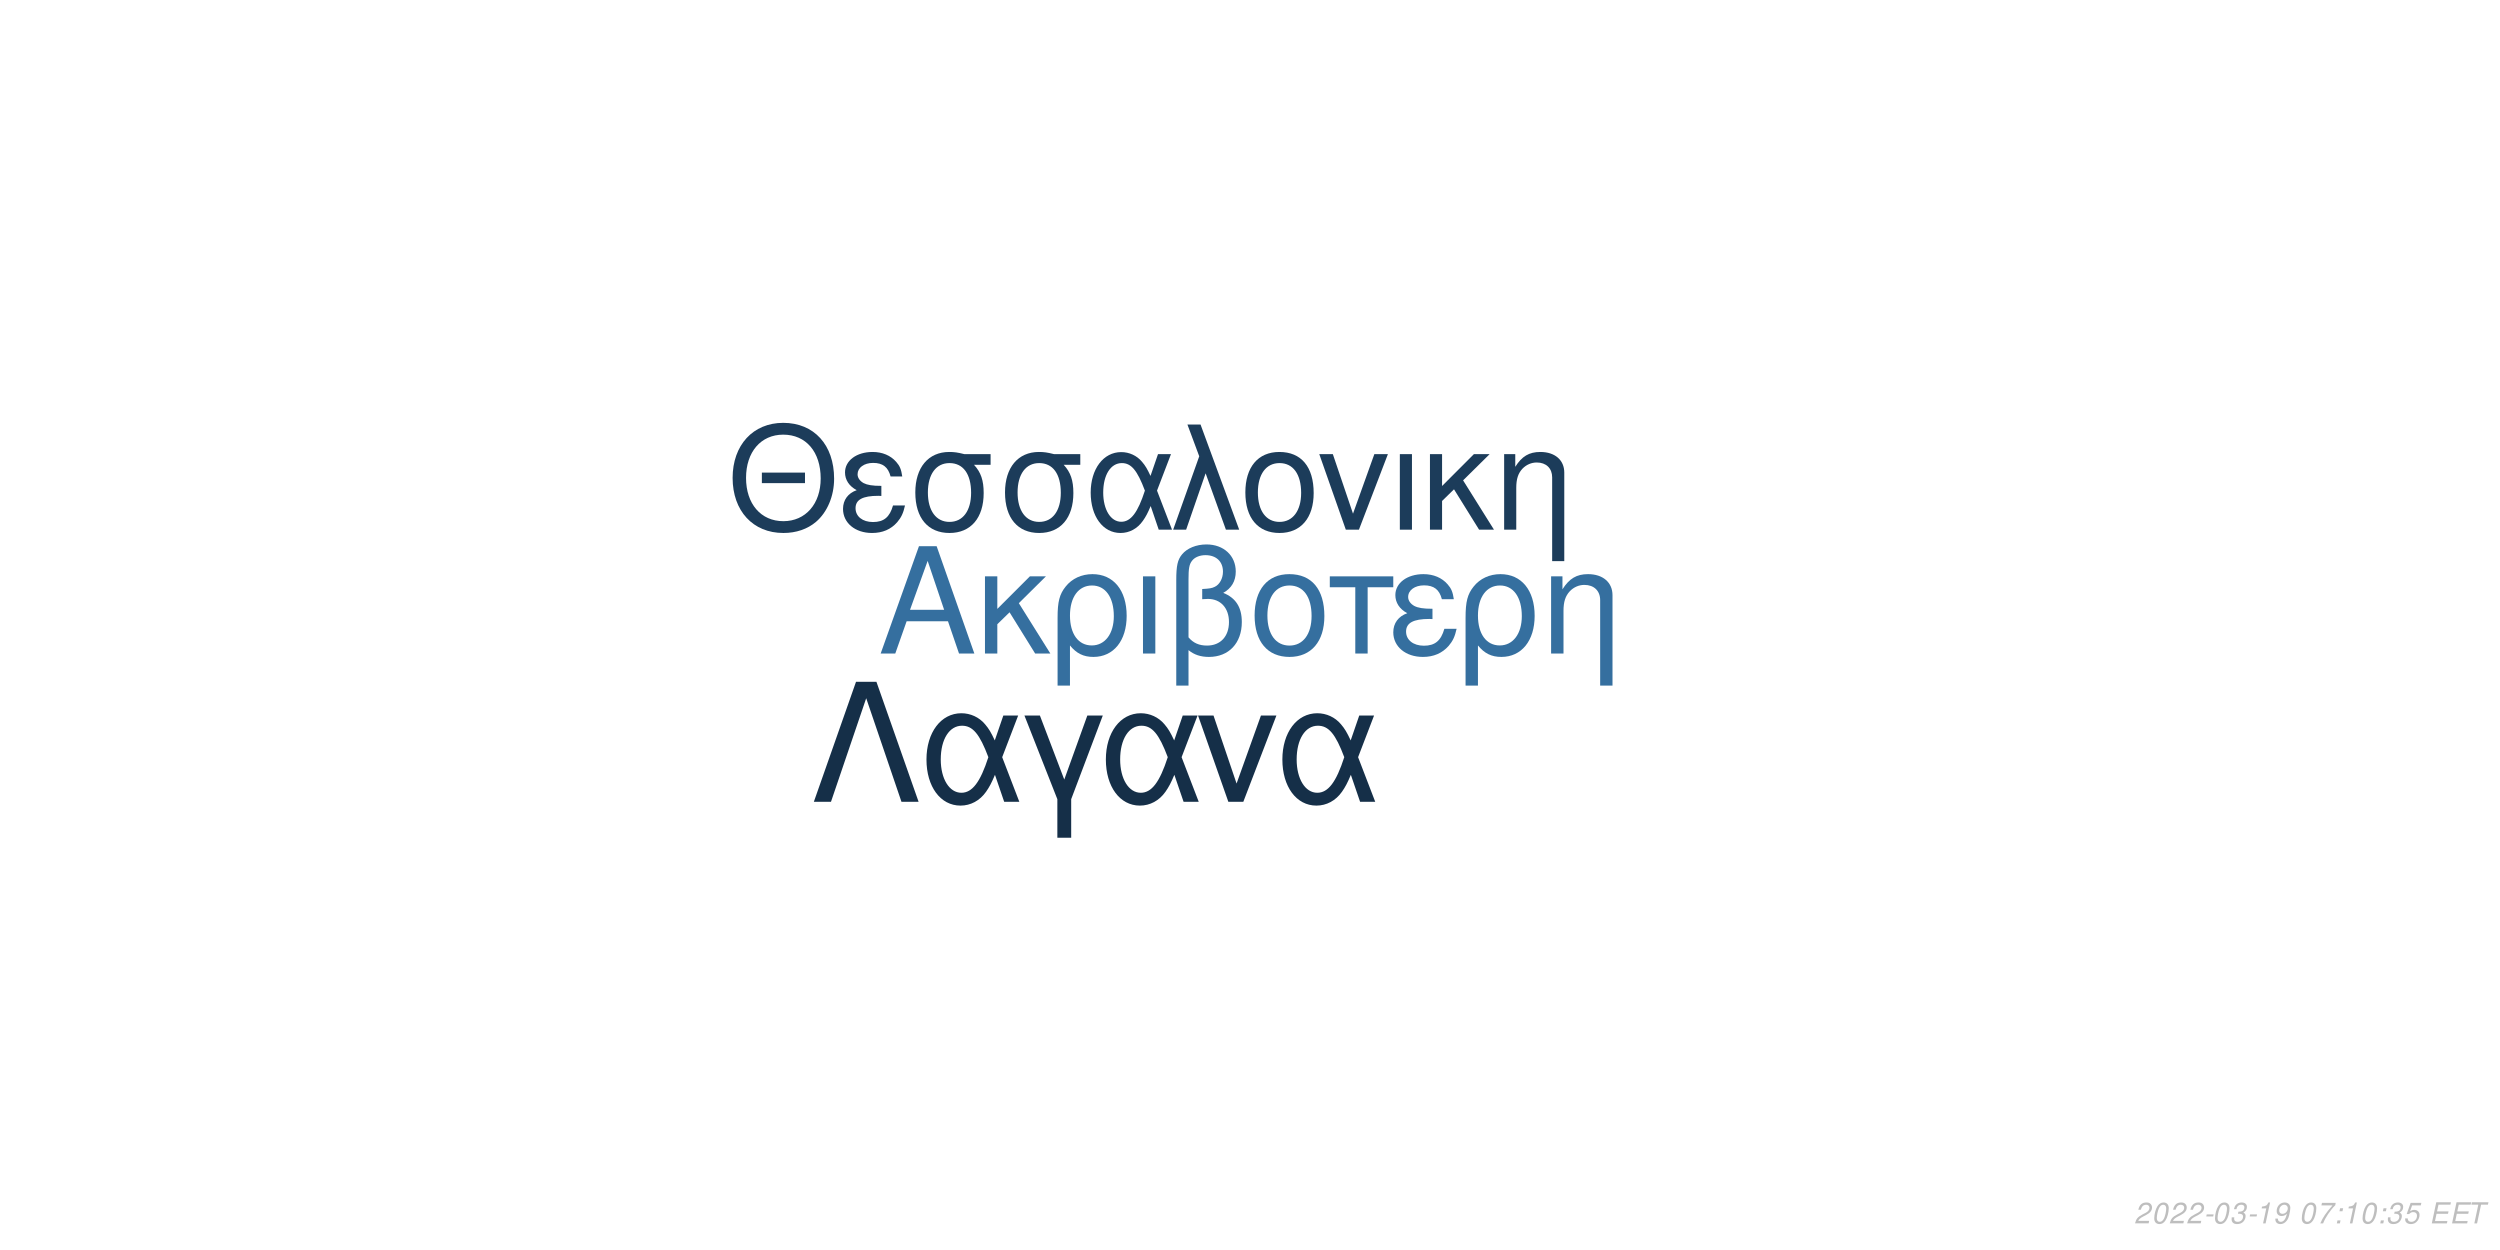
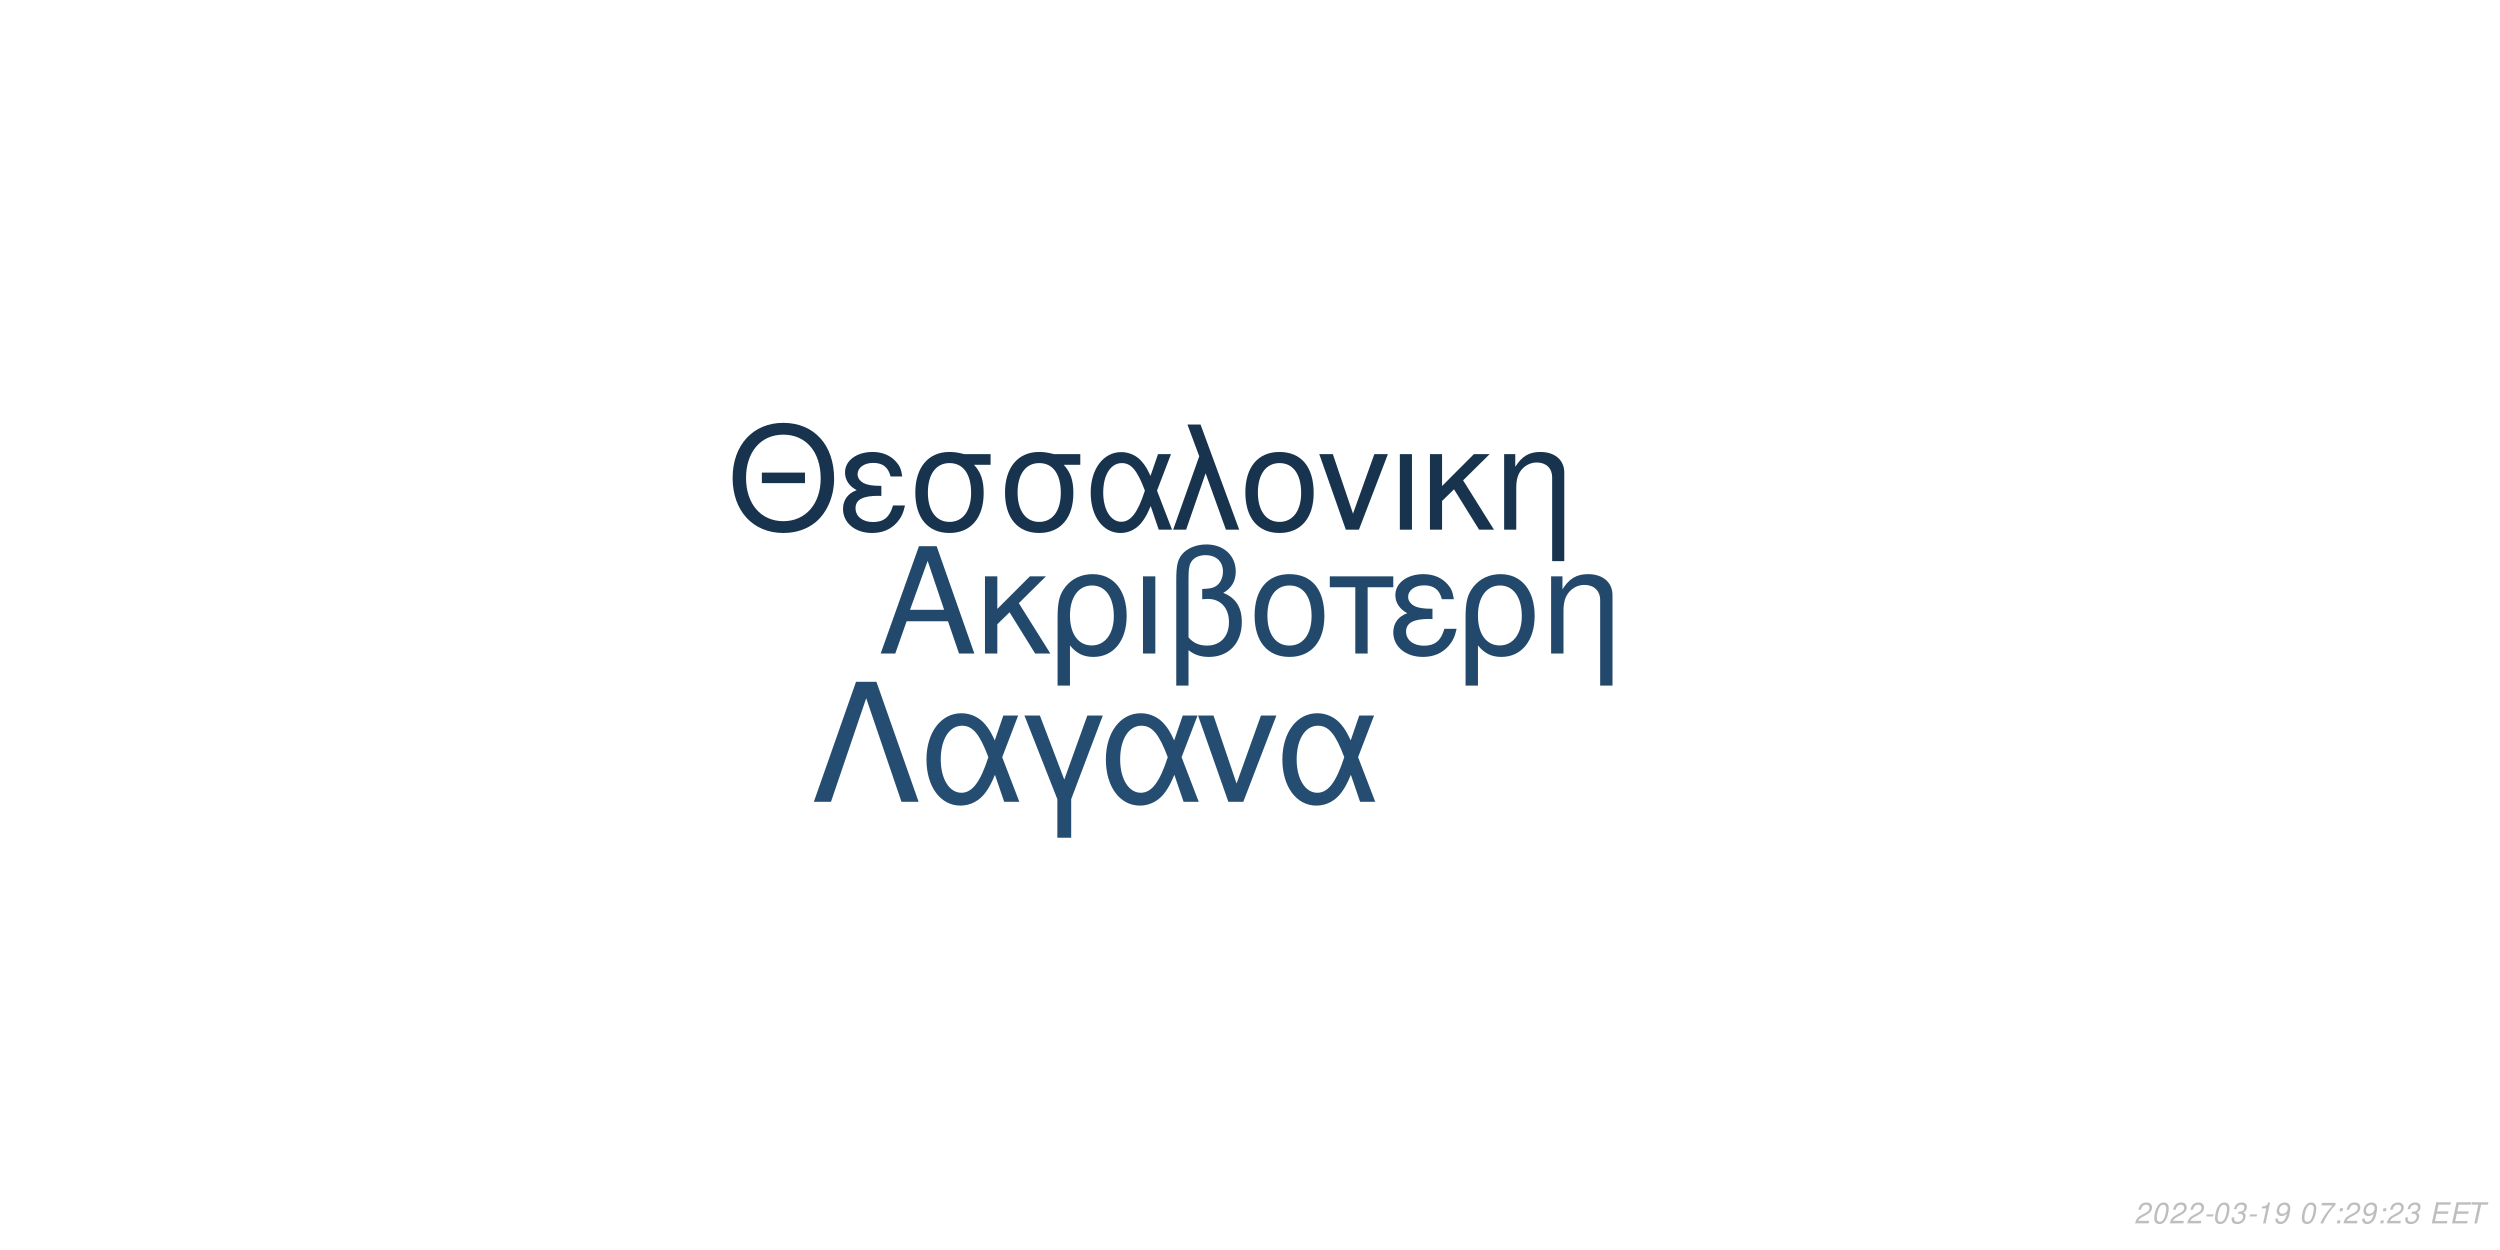
<svg xmlns="http://www.w3.org/2000/svg" xmlns:xlink="http://www.w3.org/1999/xlink" width="864pt" height="432pt" viewBox="0 0 864 432" version="1.1">
  <defs>
    <g>
      <symbol overflow="visible" id="glyph0-0">
        <path style="stroke:none;" d="" />
      </symbol>
      <symbol overflow="visible" id="glyph0-1">
        <path style="stroke:none;" d="M 24.125 -11.141 L 27.938 0 L 33.234 0 L 20.203 -37.094 L 14.094 -37.094 L 0.859 0 L 5.906 0 L 9.828 -11.141 Z M 22.797 -15.109 L 11 -15.109 L 17.094 -32.016 Z M 22.797 -15.109 " />
      </symbol>
      <symbol overflow="visible" id="glyph0-2">
        <path style="stroke:none;" d="M 7.172 -15.422 L 7.172 -26.672 L 2.906 -26.672 L 2.906 0 L 7.172 0 L 7.172 -10.125 L 11.406 -14.25 L 20.25 0 L 25.5 0 L 14.609 -17.406 L 23.969 -26.672 L 18.422 -26.672 Z M 7.172 -15.422 " />
      </symbol>
      <symbol overflow="visible" id="glyph0-3">
        <path style="stroke:none;" d="M 3 11.094 L 7.281 11.094 L 7.281 -2.797 C 9.516 -0.047 11.953 1.172 15.375 1.172 C 22.344 1.172 26.875 -4.422 26.875 -13.031 C 26.875 -21.891 22.297 -27.438 15.062 -27.438 C 11.297 -27.438 7.984 -25.906 5.797 -23.156 C 3.672 -20.516 3 -17.969 3 -12.359 Z M 14.906 -23.516 C 19.547 -23.516 22.438 -19.438 22.438 -12.922 C 22.438 -6.812 19.391 -2.797 14.812 -2.797 C 10.172 -2.797 7.281 -6.766 7.281 -13.125 C 7.281 -19.484 10.234 -23.516 14.906 -23.516 Z M 14.906 -23.516 " />
      </symbol>
      <symbol overflow="visible" id="glyph0-4">
        <path style="stroke:none;" d="M 3.516 0 L 7.781 0 L 7.781 -26.672 L 3.516 -26.672 Z M 3.516 0 " />
      </symbol>
      <symbol overflow="visible" id="glyph0-5">
        <path style="stroke:none;" d="M 4.016 11.094 L 8.25 11.094 L 8.25 -1.172 C 10.172 0.406 12.422 1.172 15.312 1.172 C 22.188 1.172 26.672 -3.609 26.672 -10.891 C 26.672 -15.984 24.578 -19.234 20.25 -20.969 C 23.109 -22.547 24.578 -25.031 24.578 -28.344 C 24.578 -33.844 20.406 -37.703 14.453 -37.703 C 10.938 -37.703 7.734 -36.391 6 -34.25 C 4.484 -32.422 4.016 -30.328 4.016 -25.391 Z M 8.25 -25.656 C 8.25 -29.359 8.5 -30.844 9.469 -32.062 C 10.375 -33.281 12.156 -34 14.094 -34 C 17.812 -34 20.156 -31.812 20.156 -28.297 C 20.156 -25.953 18.984 -23.812 17.297 -23.047 C 16.281 -22.547 15.469 -22.438 12.984 -22.297 L 12.984 -18.781 C 13.734 -18.828 14.344 -18.875 14.969 -18.875 C 19.344 -18.875 22.234 -15.719 22.234 -10.891 C 22.234 -5.906 19.281 -2.75 14.656 -2.75 C 11.953 -2.75 9.922 -3.609 8.25 -5.594 Z M 8.25 -25.656 " />
      </symbol>
      <symbol overflow="visible" id="glyph0-6">
        <path style="stroke:none;" d="M 14.094 -27.438 C 6.562 -27.438 2.094 -22.094 2.094 -13.125 C 2.094 -4.125 6.562 1.172 14.141 1.172 C 21.672 1.172 26.203 -4.172 26.203 -12.922 C 26.203 -22.188 21.828 -27.438 14.094 -27.438 Z M 14.141 -23.516 C 18.938 -23.516 21.781 -19.594 21.781 -12.984 C 21.781 -6.672 18.828 -2.75 14.141 -2.75 C 9.422 -2.75 6.516 -6.672 6.516 -13.125 C 6.516 -19.594 9.422 -23.516 14.141 -23.516 Z M 14.141 -23.516 " />
      </symbol>
      <symbol overflow="visible" id="glyph0-7">
        <path style="stroke:none;" d="M 7.891 0 L 12.156 0 L 12.156 -22.906 L 21.016 -22.906 L 21.016 -26.672 L -0.922 -26.672 L -0.922 -22.906 L 7.891 -22.906 Z M 7.891 0 " />
      </symbol>
      <symbol overflow="visible" id="glyph0-8">
        <path style="stroke:none;" d="M 14.562 -15.469 C 11.344 -15.469 9.562 -15.781 8.297 -16.438 C 6.922 -17.203 6.156 -18.328 6.156 -19.547 C 6.156 -21.891 8.453 -23.562 11.656 -23.562 C 15.062 -23.562 16.953 -22.094 17.812 -18.781 L 21.938 -18.781 C 21.578 -21.266 21.062 -22.5 19.797 -23.922 C 17.812 -26.203 14.906 -27.438 11.453 -27.438 C 5.797 -27.438 1.734 -24.375 1.734 -20.203 C 1.734 -17.609 3.156 -15.375 5.859 -13.938 C 2.797 -12.875 1.016 -10.484 1.016 -7.328 C 1.016 -2.391 5.297 1.172 11.25 1.172 C 14.969 1.172 17.906 -0.109 20.156 -2.641 C 21.578 -4.328 22.297 -5.797 22.906 -8.547 L 18.672 -8.547 C 17.5 -4.422 15.422 -2.703 11.609 -2.703 C 7.938 -2.703 5.438 -4.688 5.438 -7.578 C 5.438 -10.578 7.938 -11.953 13.484 -11.953 C 13.641 -11.953 14.094 -11.953 14.562 -11.906 Z M 14.562 -15.469 " />
      </symbol>
      <symbol overflow="visible" id="glyph0-9">
        <path style="stroke:none;" d="M 3.562 -26.672 L 3.562 0 L 7.844 0 L 7.844 -14.703 C 7.844 -17.906 8.5 -19.891 10.031 -21.531 C 11.406 -22.953 13.188 -23.719 15.062 -23.719 C 18.375 -23.719 20.516 -21.672 20.516 -18.469 L 20.516 11.094 L 24.781 11.094 L 24.781 -20.156 C 24.781 -24.578 21.469 -27.438 16.328 -27.438 C 12.359 -27.438 9.828 -25.906 7.484 -22.188 L 7.484 -26.672 Z M 3.562 -26.672 " />
      </symbol>
      <symbol overflow="visible" id="glyph1-0">
        <path style="stroke:none;" d="" />
      </symbol>
      <symbol overflow="visible" id="glyph1-1">
        <path style="stroke:none;" d="M 26.859 -19.734 L 11.953 -19.734 L 11.953 -16.094 L 26.859 -16.094 Z M 19.328 -36.922 C 8.922 -36.922 1.844 -29.25 1.844 -17.891 C 1.844 -6.484 8.875 1.141 19.391 1.141 C 23.812 1.141 27.703 -0.203 30.641 -2.688 C 34.578 -6.031 36.922 -11.656 36.922 -17.594 C 36.922 -29.297 30 -36.922 19.328 -36.922 Z M 19.328 -32.844 C 27.203 -32.844 32.281 -26.906 32.281 -17.688 C 32.281 -8.922 27.062 -2.938 19.391 -2.938 C 11.609 -2.938 6.484 -8.922 6.484 -17.891 C 6.484 -26.859 11.609 -32.844 19.328 -32.844 Z M 19.328 -32.844 " />
      </symbol>
      <symbol overflow="visible" id="glyph1-2">
        <path style="stroke:none;" d="M 14.25 -15.141 C 11.109 -15.141 9.375 -15.453 8.125 -16.094 C 6.781 -16.844 6.031 -17.938 6.031 -19.141 C 6.031 -21.422 8.266 -23.078 11.406 -23.078 C 14.75 -23.078 16.594 -21.625 17.438 -18.391 L 21.469 -18.391 C 21.125 -20.828 20.625 -22.031 19.391 -23.422 C 17.438 -25.656 14.594 -26.859 11.219 -26.859 C 5.688 -26.859 1.688 -23.875 1.688 -19.781 C 1.688 -17.234 3.094 -15.047 5.734 -13.656 C 2.734 -12.609 1 -10.266 1 -7.172 C 1 -2.344 5.188 1.141 11.016 1.141 C 14.656 1.141 17.547 -0.094 19.734 -2.594 C 21.125 -4.234 21.828 -5.688 22.422 -8.375 L 18.281 -8.375 C 17.141 -4.328 15.094 -2.641 11.359 -2.641 C 7.766 -2.641 5.328 -4.578 5.328 -7.422 C 5.328 -10.359 7.766 -11.703 13.203 -11.703 C 13.359 -11.703 13.797 -11.703 14.25 -11.656 Z M 14.25 -15.141 " />
      </symbol>
      <symbol overflow="visible" id="glyph1-3">
        <path style="stroke:none;" d="M 29 -26.109 L 19.938 -26.109 C 17.594 -26.703 16.438 -26.859 14.703 -26.859 C 7.469 -26.859 2.984 -21.469 2.984 -12.859 C 2.984 -4.031 7.375 1.141 14.797 1.141 C 22.172 1.141 26.609 -4.078 26.609 -12.656 C 26.609 -17.047 25.656 -19.828 23.266 -22.422 L 29 -22.422 Z M 14.797 -23.016 C 19.531 -23.016 22.266 -19.234 22.266 -12.75 C 22.266 -6.531 19.438 -2.688 14.797 -2.688 C 10.172 -2.688 7.328 -6.531 7.328 -12.859 C 7.328 -19.188 10.172 -23.016 14.797 -23.016 Z M 14.797 -23.016 " />
      </symbol>
      <symbol overflow="visible" id="glyph1-4">
        <path style="stroke:none;" d="M 29.344 -26.109 L 24.859 -26.109 L 22.266 -18.578 C 21.125 -21.031 20.484 -22.125 19.328 -23.469 C 17.547 -25.609 14.906 -26.812 12.156 -26.812 C 5.984 -26.812 1.594 -20.984 1.594 -12.812 C 1.594 -4.578 5.828 1.141 11.906 1.141 C 14.953 1.141 17.734 -0.344 19.625 -3.047 C 20.672 -4.531 21.281 -5.688 22.328 -8.172 L 25.109 0 L 29.703 0 L 24.516 -13.5 Z M 20.328 -13.5 C 17.891 -5.922 15.453 -2.734 12.156 -2.734 C 8.516 -2.734 5.922 -6.922 5.922 -12.812 C 5.922 -18.938 8.516 -23.016 12.359 -23.016 C 15.594 -23.016 17.688 -20.531 20.328 -13.5 Z M 20.328 -13.5 " />
      </symbol>
      <symbol overflow="visible" id="glyph1-5">
        <path style="stroke:none;" d="M 1.094 0 L 5.578 0 L 12.312 -19.484 L 19.328 0 L 23.922 0 L 10.562 -36.328 L 6.031 -36.328 L 10.109 -25.359 Z M 1.094 0 " />
      </symbol>
      <symbol overflow="visible" id="glyph1-6">
        <path style="stroke:none;" d="M 13.797 -26.859 C 6.422 -26.859 2.047 -21.625 2.047 -12.859 C 2.047 -4.031 6.422 1.141 13.859 1.141 C 21.234 1.141 25.656 -4.078 25.656 -12.656 C 25.656 -21.719 21.375 -26.859 13.797 -26.859 Z M 13.859 -23.016 C 18.531 -23.016 21.328 -19.188 21.328 -12.703 C 21.328 -6.531 18.438 -2.688 13.859 -2.688 C 9.219 -2.688 6.375 -6.531 6.375 -12.859 C 6.375 -19.188 9.219 -23.016 13.859 -23.016 Z M 13.859 -23.016 " />
      </symbol>
      <symbol overflow="visible" id="glyph1-7">
        <path style="stroke:none;" d="M 14.297 0 L 24.312 -26.109 L 19.625 -26.109 L 12.25 -5.531 L 5.281 -26.109 L 0.594 -26.109 L 9.766 0 Z M 14.297 0 " />
      </symbol>
      <symbol overflow="visible" id="glyph1-8">
        <path style="stroke:none;" d="M 3.438 0 L 7.625 0 L 7.625 -26.109 L 3.438 -26.109 Z M 3.438 0 " />
      </symbol>
      <symbol overflow="visible" id="glyph1-9">
        <path style="stroke:none;" d="M 7.031 -15.094 L 7.031 -26.109 L 2.844 -26.109 L 2.844 0 L 7.031 0 L 7.031 -9.922 L 11.156 -13.953 L 19.828 0 L 24.969 0 L 14.297 -17.047 L 23.469 -26.109 L 18.031 -26.109 Z M 7.031 -15.094 " />
      </symbol>
      <symbol overflow="visible" id="glyph1-10">
        <path style="stroke:none;" d="M 3.484 -26.109 L 3.484 0 L 7.672 0 L 7.672 -14.406 C 7.672 -17.547 8.328 -19.484 9.812 -21.078 C 11.156 -22.469 12.906 -23.219 14.75 -23.219 C 17.984 -23.219 20.078 -21.234 20.078 -18.094 L 20.078 10.859 L 24.266 10.859 L 24.266 -19.734 C 24.266 -24.062 21.031 -26.859 16 -26.859 C 12.109 -26.859 9.609 -25.359 7.328 -21.719 L 7.328 -26.109 Z M 3.484 -26.109 " />
      </symbol>
      <symbol overflow="visible" id="glyph2-0">
        <path style="stroke:none;" d="" />
      </symbol>
      <symbol overflow="visible" id="glyph2-1">
        <path style="stroke:none;" d="M 22.531 -41.484 L 15.484 -41.484 L 0.906 0 L 6.828 0 L 19 -35.797 L 31.188 0 L 37.109 0 Z M 22.531 -41.484 " />
      </symbol>
      <symbol overflow="visible" id="glyph2-2">
        <path style="stroke:none;" d="M 33.516 -29.812 L 28.391 -29.812 L 25.438 -21.219 C 24.125 -24.016 23.391 -25.266 22.078 -26.797 C 20.031 -29.25 17.016 -30.609 13.891 -30.609 C 6.828 -30.609 1.828 -23.953 1.828 -14.625 C 1.828 -5.234 6.656 1.312 13.594 1.312 C 17.078 1.312 20.266 -0.391 22.422 -3.469 C 23.609 -5.172 24.297 -6.484 25.5 -9.328 L 28.688 0 L 33.922 0 L 28 -15.422 Z M 23.219 -15.422 C 20.422 -6.766 17.641 -3.125 13.891 -3.125 C 9.734 -3.125 6.766 -7.906 6.766 -14.625 C 6.766 -21.625 9.734 -26.297 14.109 -26.297 C 17.812 -26.297 20.203 -23.453 23.219 -15.422 Z M 23.219 -15.422 " />
      </symbol>
      <symbol overflow="visible" id="glyph2-3">
        <path style="stroke:none;" d="M 12.062 12.406 L 16.844 12.406 L 16.844 -0.906 L 27.766 -29.812 L 22.422 -29.812 L 14.453 -7.688 L 6.031 -29.812 L 0.688 -29.812 L 12.062 -0.906 Z M 12.062 12.406 " />
      </symbol>
      <symbol overflow="visible" id="glyph2-4">
        <path style="stroke:none;" d="M 16.328 0 L 27.766 -29.812 L 22.422 -29.812 L 14 -6.312 L 6.031 -29.812 L 0.688 -29.812 L 11.156 0 Z M 16.328 0 " />
      </symbol>
      <symbol overflow="visible" id="glyph3-0">
        <path style="stroke:none;" d="" />
      </symbol>
      <symbol overflow="visible" id="glyph3-1">
        <path style="stroke:none;" d="M 5.234 -0.875 L 1.469 -0.875 C 1.641 -1.375 2.203 -1.891 3.109 -2.344 L 4.234 -2.938 C 5.562 -3.625 6.219 -4.469 6.219 -5.484 C 6.219 -5.938 6.062 -6.359 5.797 -6.656 C 5.469 -7.047 4.984 -7.234 4.312 -7.234 C 2.766 -7.234 1.891 -6.453 1.484 -4.734 L 2.375 -4.734 C 2.484 -5.188 2.609 -5.484 2.797 -5.75 C 3.094 -6.203 3.609 -6.453 4.188 -6.453 C 4.891 -6.453 5.344 -6.031 5.344 -5.375 C 5.344 -4.703 4.859 -4.094 4.016 -3.656 L 2.984 -3.125 C 1.234 -2.188 0.797 -1.656 0.344 -0.016 L 5.047 -0.016 Z M 5.234 -0.875 " />
      </symbol>
      <symbol overflow="visible" id="glyph3-2">
        <path style="stroke:none;" d="M 4.203 -7.234 C 3.375 -7.234 2.688 -6.812 2.125 -5.984 C 1.484 -5.047 0.984 -3.188 0.984 -1.734 C 0.984 -1.109 1.172 -0.562 1.484 -0.266 C 1.797 0.047 2.281 0.234 2.766 0.234 C 3.625 0.234 4.281 -0.156 4.859 -1.016 C 5.516 -1.953 6 -3.797 6 -5.266 C 6 -6.5 5.328 -7.234 4.203 -7.234 Z M 4.094 -6.453 C 4.734 -6.453 5.125 -5.984 5.125 -5.156 C 5.125 -4.203 4.781 -2.625 4.406 -1.812 C 3.984 -0.938 3.516 -0.547 2.875 -0.547 C 2.25 -0.547 1.875 -1.031 1.875 -1.828 C 1.875 -2.797 2.203 -4.344 2.594 -5.203 C 2.984 -6.047 3.453 -6.453 4.094 -6.453 Z M 4.094 -6.453 " />
      </symbol>
      <symbol overflow="visible" id="glyph3-3">
        <path style="stroke:none;" d="M 3.516 -3.125 L 1.125 -3.125 L 0.969 -2.406 L 3.359 -2.406 Z M 3.516 -3.125 " />
      </symbol>
      <symbol overflow="visible" id="glyph3-4">
        <path style="stroke:none;" d="M 2.922 -3.312 C 3.125 -3.344 3.234 -3.344 3.375 -3.344 C 4.203 -3.344 4.688 -3 4.688 -2.406 C 4.688 -1.312 3.906 -0.547 2.781 -0.547 C 2.047 -0.547 1.594 -0.938 1.594 -1.562 C 1.594 -1.719 1.609 -1.844 1.656 -2.094 L 0.766 -2.094 C 0.734 -1.797 0.719 -1.641 0.719 -1.469 C 0.719 -0.375 1.406 0.234 2.641 0.234 C 3.547 0.234 4.297 -0.078 4.812 -0.656 C 5.266 -1.156 5.562 -1.875 5.562 -2.547 C 5.562 -3.125 5.344 -3.453 4.797 -3.734 C 5.641 -4.234 6.016 -4.844 6.016 -5.734 C 6.016 -6.656 5.312 -7.234 4.203 -7.234 C 3.375 -7.234 2.672 -6.938 2.188 -6.375 C 1.891 -6.031 1.703 -5.641 1.516 -4.906 L 2.391 -4.906 C 2.5 -5.359 2.594 -5.594 2.734 -5.812 C 3.047 -6.234 3.516 -6.453 4.078 -6.453 C 4.734 -6.453 5.141 -6.125 5.141 -5.578 C 5.141 -5.188 5.016 -4.797 4.797 -4.547 C 4.516 -4.234 4 -4.062 3.266 -4.062 L 3.078 -4.062 Z M 2.922 -3.312 " />
      </symbol>
      <symbol overflow="visible" id="glyph3-5">
        <path style="stroke:none;" d="M 3.703 -5.188 L 2.594 0 L 3.469 0 L 5.016 -7.234 L 4.438 -7.234 C 3.906 -6.156 3.688 -6.016 2.234 -5.812 L 2.109 -5.188 Z M 3.703 -5.188 " />
      </symbol>
      <symbol overflow="visible" id="glyph3-6">
        <path style="stroke:none;" d="M 0.844 -1.656 C 0.844 -1.547 0.844 -1.438 0.844 -1.375 C 0.844 -0.406 1.531 0.234 2.578 0.234 C 3.203 0.234 3.766 0.016 4.297 -0.438 C 4.938 -1 5.312 -1.656 5.594 -2.719 C 5.844 -3.672 6.016 -4.766 6.016 -5.375 C 6.016 -5.844 5.844 -6.328 5.547 -6.656 C 5.203 -7.031 4.703 -7.234 4.062 -7.234 C 2.516 -7.234 1.297 -5.938 1.297 -4.266 C 1.297 -3.203 1.984 -2.547 3.047 -2.547 C 3.484 -2.547 3.953 -2.672 4.281 -2.891 C 4.406 -2.984 4.547 -3.078 4.828 -3.344 C 4.438 -1.484 3.703 -0.547 2.703 -0.547 C 2.109 -0.547 1.719 -0.938 1.719 -1.547 L 1.719 -1.656 Z M 3.953 -6.453 C 4.625 -6.453 5.141 -5.953 5.141 -5.281 C 5.141 -4.188 4.312 -3.312 3.297 -3.312 C 2.594 -3.312 2.172 -3.734 2.172 -4.453 C 2.172 -5.562 2.984 -6.453 3.953 -6.453 Z M 3.953 -6.453 " />
      </symbol>
      <symbol overflow="visible" id="glyph3-7">
        <path style="stroke:none;" d="" />
      </symbol>
      <symbol overflow="visible" id="glyph3-8">
        <path style="stroke:none;" d="M 6.703 -7.094 L 1.953 -7.094 L 1.766 -6.219 L 5.594 -6.219 C 3.344 -3.688 2.266 -2.109 1.375 0 L 2.344 0 C 3.031 -1.906 4.828 -4.594 6.547 -6.281 Z M 6.703 -7.094 " />
      </symbol>
      <symbol overflow="visible" id="glyph3-9">
        <path style="stroke:none;" d="M 2.359 -1.031 L 1.312 -1.031 L 1.094 0 L 2.141 0 Z M 3.266 -5.234 L 2.219 -5.234 L 2 -4.203 L 3.047 -4.203 Z M 3.266 -5.234 " />
      </symbol>
      <symbol overflow="visible" id="glyph3-10">
-         <path style="stroke:none;" d="M 6.297 -7.094 L 2.594 -7.094 L 1.234 -3.234 L 2.047 -3.234 C 2.656 -3.766 2.938 -3.906 3.531 -3.906 C 4.328 -3.906 4.797 -3.453 4.797 -2.688 C 4.797 -1.438 3.969 -0.547 2.828 -0.547 C 2.031 -0.547 1.609 -0.938 1.578 -1.734 L 0.703 -1.734 L 0.703 -1.516 C 0.703 -0.938 0.844 -0.547 1.188 -0.266 C 1.562 0.062 2.078 0.234 2.703 0.234 C 3.656 0.234 4.391 -0.156 4.984 -0.922 C 5.422 -1.5 5.672 -2.234 5.672 -2.953 C 5.672 -4 4.938 -4.672 3.812 -4.672 C 3.328 -4.672 2.906 -4.547 2.406 -4.234 L 3.109 -6.219 L 6.109 -6.219 Z M 6.297 -7.094 " />
+         <path style="stroke:none;" d="M 2.547 -3.312 L 6.5 -3.312 L 6.688 -4.141 L 2.719 -4.141 L 3.219 -6.469 L 7.344 -6.469 L 7.516 -7.297 L 2.453 -7.297 L 0.906 0 L 6.125 0 L 6.297 -0.812 L 2.016 -0.812 Z M 2.547 -3.312 " />
      </symbol>
      <symbol overflow="visible" id="glyph3-11">
-         <path style="stroke:none;" d="M 2.547 -3.312 L 6.5 -3.312 L 6.688 -4.141 L 2.719 -4.141 L 3.219 -6.469 L 7.344 -6.469 L 7.516 -7.297 L 2.453 -7.297 L 0.906 0 L 6.125 0 L 6.297 -0.812 L 2.016 -0.812 Z M 2.547 -3.312 " />
-       </symbol>
-       <symbol overflow="visible" id="glyph3-12">
        <path style="stroke:none;" d="M 4.938 -6.469 L 7.312 -6.469 L 7.484 -7.297 L 1.75 -7.297 L 1.578 -6.469 L 3.984 -6.469 L 2.609 0 L 3.547 0 Z M 4.938 -6.469 " />
      </symbol>
    </g>
  </defs>
  <g id="surface1">
    <rect x="0" y="0" width="864" height="432" style="fill:rgb(100%,100%,100%);fill-opacity:1;stroke:none;" />
-     <g style="fill:rgb(20.784%,43.529%,62.353%);fill-opacity:1;">
+     <g style="fill:rgb(13.333%,28.627%,41.961%);fill-opacity:1;">
      <use xlink:href="#glyph0-1" x="303.5" y="225.861" />
      <use xlink:href="#glyph0-2" x="337.5" y="225.861" />
      <use xlink:href="#glyph0-3" x="362.5" y="225.861" />
      <use xlink:href="#glyph0-4" x="391.5" y="225.861" />
      <use xlink:href="#glyph0-5" x="402.5" y="225.861" />
      <use xlink:href="#glyph0-6" x="431.5" y="225.861" />
      <use xlink:href="#glyph0-7" x="460.5" y="225.861" />
      <use xlink:href="#glyph0-8" x="480.5" y="225.861" />
      <use xlink:href="#glyph0-3" x="503.5" y="225.861" />
      <use xlink:href="#glyph0-9" x="532.5" y="225.861" />
    </g>
-     <g style="fill:rgb(10.98%,23.529%,35.294%);fill-opacity:1;">
+     <g style="fill:rgb(9.02%,20%,30.588%);fill-opacity:1;">
      <use xlink:href="#glyph1-1" x="251.348" y="183.058" />
      <use xlink:href="#glyph1-2" x="290.348" y="183.058" />
      <use xlink:href="#glyph1-3" x="313.348" y="183.058" />
      <use xlink:href="#glyph1-3" x="344.348" y="183.058" />
      <use xlink:href="#glyph1-4" x="375.348" y="183.058" />
      <use xlink:href="#glyph1-5" x="404.348" y="183.058" />
      <use xlink:href="#glyph1-6" x="428.348" y="183.058" />
      <use xlink:href="#glyph1-7" x="455.348" y="183.058" />
      <use xlink:href="#glyph1-8" x="480.348" y="183.058" />
      <use xlink:href="#glyph1-9" x="491.348" y="183.058" />
      <use xlink:href="#glyph1-10" x="516.348" y="183.058" />
    </g>
-     <g style="fill:rgb(8.235%,18.431%,28.235%);fill-opacity:1;">
+     <g style="fill:rgb(14.118%,30.196%,44.314%);fill-opacity:1;">
      <use xlink:href="#glyph2-1" x="280.359" y="277.105" />
      <use xlink:href="#glyph2-2" x="318.359" y="277.105" />
      <use xlink:href="#glyph2-3" x="353.359" y="277.105" />
      <use xlink:href="#glyph2-2" x="380.359" y="277.105" />
      <use xlink:href="#glyph2-4" x="413.359" y="277.105" />
      <use xlink:href="#glyph2-2" x="441.359" y="277.105" />
    </g>
    <g style="fill:rgb(74.51%,74.51%,74.51%);fill-opacity:1;">
      <use xlink:href="#glyph3-1" x="737.52" y="422.81" />
      <use xlink:href="#glyph3-2" x="743.52" y="422.81" />
      <use xlink:href="#glyph3-1" x="749.52" y="422.81" />
      <use xlink:href="#glyph3-1" x="755.52" y="422.81" />
      <use xlink:href="#glyph3-3" x="761.52" y="422.81" />
      <use xlink:href="#glyph3-2" x="764.52" y="422.81" />
      <use xlink:href="#glyph3-4" x="770.52" y="422.81" />
      <use xlink:href="#glyph3-3" x="776.52" y="422.81" />
      <use xlink:href="#glyph3-5" x="779.52" y="422.81" />
      <use xlink:href="#glyph3-6" x="785.52" y="422.81" />
      <use xlink:href="#glyph3-7" x="791.52" y="422.81" />
      <use xlink:href="#glyph3-2" x="794.52" y="422.81" />
      <use xlink:href="#glyph3-8" x="800.52" y="422.81" />
      <use xlink:href="#glyph3-9" x="806.52" y="422.81" />
-       <use xlink:href="#glyph3-5" x="809.52" y="422.81" />
-       <use xlink:href="#glyph3-2" x="815.52" y="422.81" />
+       <use xlink:href="#glyph3-1" x="809.52" y="422.81" />
+       <use xlink:href="#glyph3-6" x="815.52" y="422.81" />
      <use xlink:href="#glyph3-9" x="821.52" y="422.81" />
-       <use xlink:href="#glyph3-4" x="824.52" y="422.81" />
-       <use xlink:href="#glyph3-10" x="830.52" y="422.81" />
+       <use xlink:href="#glyph3-1" x="824.52" y="422.81" />
+       <use xlink:href="#glyph3-4" x="830.52" y="422.81" />
      <use xlink:href="#glyph3-7" x="836.52" y="422.81" />
-       <use xlink:href="#glyph3-11" x="839.52" y="422.81" />
-       <use xlink:href="#glyph3-11" x="846.52" y="422.81" />
-       <use xlink:href="#glyph3-12" x="852.52" y="422.81" />
+       <use xlink:href="#glyph3-10" x="839.52" y="422.81" />
+       <use xlink:href="#glyph3-10" x="846.52" y="422.81" />
+       <use xlink:href="#glyph3-11" x="852.52" y="422.81" />
    </g>
  </g>
</svg>
